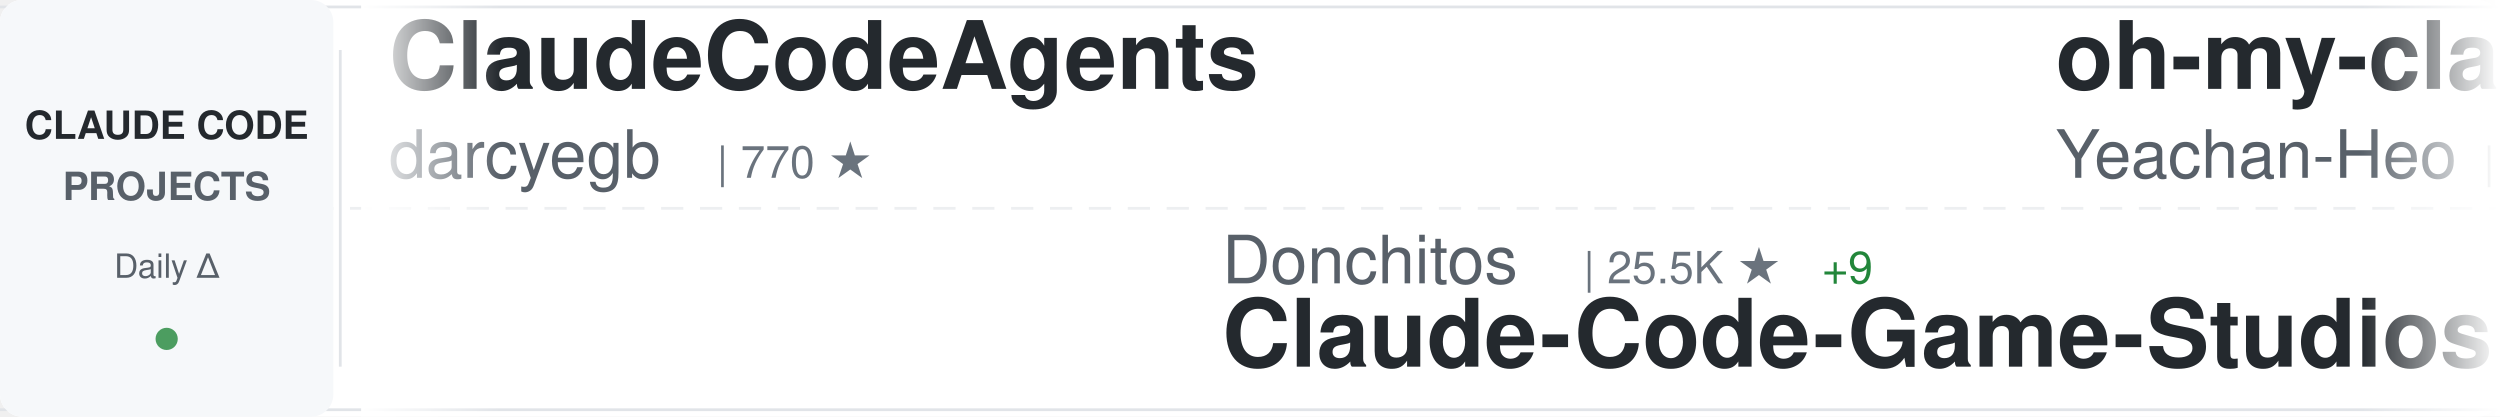
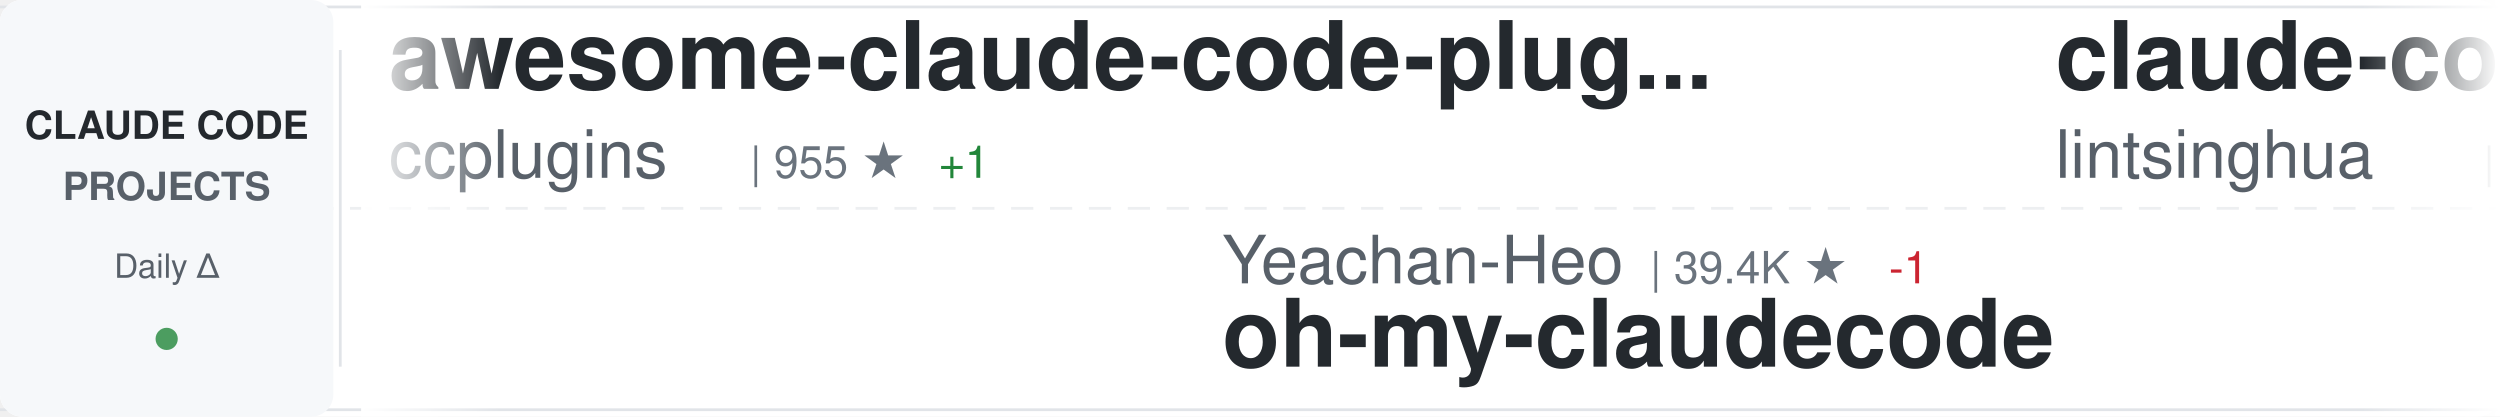
<svg xmlns="http://www.w3.org/2000/svg" width="900" height="150">
  <defs>
    <linearGradient id="awesomeLeftFade" x1="0%" y1="0%" x2="100%" y2="0%">
      <stop offset="0%" style="stop-color:#ffffff;stop-opacity:1" />
      <stop offset="100%" style="stop-color:#ffffff;stop-opacity:0" />
    </linearGradient>
    <linearGradient id="awesomeRightFade" x1="0%" y1="0%" x2="100%" y2="0%">
      <stop offset="0%" style="stop-color:#ffffff;stop-opacity:0" />
      <stop offset="100%" style="stop-color:#ffffff;stop-opacity:1" />
    </linearGradient>
  </defs>
  <rect width="900" height="150" fill="#ffffff" rx="8" />
  <rect x="0" y="2" width="900" height="1" fill="#e1e4e8" />
  <rect x="0" y="147" width="900" height="1" fill="#e1e4e8" />
  <line x1="0" y1="75" x2="900" y2="75" stroke="#e1e4e8" stroke-width="1" stroke-dasharray="8 6" opacity="0.6" />
  <rect x="0" y="0" width="120" height="150" fill="#f6f8fa" rx="8" />
  <text x="60" y="50" font-family="-apple-system, BlinkMacSystemFont, 'Segoe UI', Helvetica, Arial, sans-serif" font-size="14" font-weight="600" fill="#24292e" text-anchor="middle">CLAUDE CODE</text>
  <text x="60" y="72" font-family="-apple-system, BlinkMacSystemFont, 'Segoe UI', Helvetica, Arial, sans-serif" font-size="14" font-weight="600" fill="#586069" text-anchor="middle">PROJECTS</text>
  <text x="60" y="100" font-family="-apple-system, BlinkMacSystemFont, 'Segoe UI', Helvetica, Arial, sans-serif" font-size="12" font-weight="500" fill="#586069" text-anchor="middle">Daily Δ</text>
  <circle cx="60" cy="122" r="4" fill="#22863a" opacity="0.8" />
  <rect x="122" y="18" width="1" height="114" fill="#e1e4e8" />
  <clipPath id="awesomeTickerClip">
    <rect x="130" y="0" width="770" height="150" />
  </clipPath>
  <g clip-path="url(#awesomeTickerClip)">
    <g id="awesomeTickerItems">
      <animateTransform attributeName="transform" attributeType="XML" type="translate" from="0 0" to="-3000 0" dur="54s" repeatCount="indefinite" />
      <g transform="translate(0, 0)">
-         <text x="140" y="32" font-family="-apple-system, BlinkMacSystemFont, 'Segoe UI', Helvetica, Arial, sans-serif" font-size="34" font-weight="600" fill="#24292e">ClaudeCodeAgents</text>
-         <text x="140" y="64" font-family="-apple-system, BlinkMacSystemFont, 'Segoe UI', Helvetica, Arial, sans-serif" font-size="24" font-weight="400" fill="#586069">darcyegb</text>
-         <text x="258" y="64" font-family="-apple-system, BlinkMacSystemFont, 'Segoe UI', Helvetica, Arial, sans-serif" font-size="16" font-weight="500" fill="#6a737d">| 770 ★</text>
+         <text x="140" y="32" font-family="-apple-system, BlinkMacSystemFont, 'Segoe UI', Helvetica, Arial, sans-serif" font-size="34" font-weight="600" fill="#24292e">awesome-claude-code-plug...</text>
+         <text x="140" y="64" font-family="-apple-system, BlinkMacSystemFont, 'Segoe UI', Helvetica, Arial, sans-serif" font-size="24" font-weight="400" fill="#586069">ccplugins</text>
+         <text x="270" y="64" font-family="-apple-system, BlinkMacSystemFont, 'Segoe UI', Helvetica, Arial, sans-serif" font-size="16" font-weight="500" fill="#6a737d">| 955 ★</text>
+         <text x="338" y="64" font-family="-apple-system, BlinkMacSystemFont, 'Segoe UI', Helvetica, Arial, sans-serif" font-size="16" font-weight="500" fill="#22863a"> +1</text>
      </g>
      <g transform="translate(300, 0)">
-         <text x="140" y="102" font-family="-apple-system, BlinkMacSystemFont, 'Segoe UI', Helvetica, Arial, sans-serif" font-size="24" font-weight="400" fill="#586069">Donchitos</text>
-         <text x="270" y="102" font-family="-apple-system, BlinkMacSystemFont, 'Segoe UI', Helvetica, Arial, sans-serif" font-size="16" font-weight="500" fill="#6a737d">| 25.5K ★</text>
-         <text x="356" y="102" font-family="-apple-system, BlinkMacSystemFont, 'Segoe UI', Helvetica, Arial, sans-serif" font-size="16" font-weight="500" fill="#22863a"> +9</text>
-         <text x="140" y="132" font-family="-apple-system, BlinkMacSystemFont, 'Segoe UI', Helvetica, Arial, sans-serif" font-size="34" font-weight="600" fill="#24292e">Claude-Code-Game-Studios</text>
+         <text x="140" y="102" font-family="-apple-system, BlinkMacSystemFont, 'Segoe UI', Helvetica, Arial, sans-serif" font-size="24" font-weight="400" fill="#586069">Yeachan-Heo</text>
+         <text x="294" y="102" font-family="-apple-system, BlinkMacSystemFont, 'Segoe UI', Helvetica, Arial, sans-serif" font-size="16" font-weight="500" fill="#6a737d">| 39.4K ★</text>
+         <text x="380" y="102" font-family="-apple-system, BlinkMacSystemFont, 'Segoe UI', Helvetica, Arial, sans-serif" font-size="16" font-weight="500" fill="#cb2431"> -1</text>
+         <text x="140" y="132" font-family="-apple-system, BlinkMacSystemFont, 'Segoe UI', Helvetica, Arial, sans-serif" font-size="34" font-weight="600" fill="#24292e">oh-my-claudecode</text>
      </g>
      <g transform="translate(600, 0)">
-         <text x="140" y="32" font-family="-apple-system, BlinkMacSystemFont, 'Segoe UI', Helvetica, Arial, sans-serif" font-size="34" font-weight="600" fill="#24292e">oh-my-claudecode</text>
-         <text x="140" y="64" font-family="-apple-system, BlinkMacSystemFont, 'Segoe UI', Helvetica, Arial, sans-serif" font-size="24" font-weight="400" fill="#586069">Yeachan-Heo</text>
-         <text x="294" y="64" font-family="-apple-system, BlinkMacSystemFont, 'Segoe UI', Helvetica, Arial, sans-serif" font-size="16" font-weight="500" fill="#6a737d">| 39.4K ★</text>
-         <text x="380" y="64" font-family="-apple-system, BlinkMacSystemFont, 'Segoe UI', Helvetica, Arial, sans-serif" font-size="16" font-weight="500" fill="#22863a"> +4</text>
+         <text x="140" y="32" font-family="-apple-system, BlinkMacSystemFont, 'Segoe UI', Helvetica, Arial, sans-serif" font-size="34" font-weight="600" fill="#24292e">claude-code-book</text>
+         <text x="140" y="64" font-family="-apple-system, BlinkMacSystemFont, 'Segoe UI', Helvetica, Arial, sans-serif" font-size="24" font-weight="400" fill="#586069">lintsinghua</text>
+         <text x="294" y="64" font-family="-apple-system, BlinkMacSystemFont, 'Segoe UI', Helvetica, Arial, sans-serif" font-size="16" font-weight="500" fill="#6a737d">| 4.3K ★</text>
+         <text x="371" y="64" font-family="-apple-system, BlinkMacSystemFont, 'Segoe UI', Helvetica, Arial, sans-serif" font-size="16" font-weight="500" fill="#22863a"> +3</text>
      </g>
      <g transform="translate(900, 0)">
-         <text x="140" y="102" font-family="-apple-system, BlinkMacSystemFont, 'Segoe UI', Helvetica, Arial, sans-serif" font-size="24" font-weight="400" fill="#586069">wanshuiyin</text>
-         <text x="282" y="102" font-family="-apple-system, BlinkMacSystemFont, 'Segoe UI', Helvetica, Arial, sans-serif" font-size="16" font-weight="500" fill="#6a737d">| 16.8K ★</text>
-         <text x="368" y="102" font-family="-apple-system, BlinkMacSystemFont, 'Segoe UI', Helvetica, Arial, sans-serif" font-size="16" font-weight="500" fill="#22863a"> +18</text>
-         <text x="140" y="132" font-family="-apple-system, BlinkMacSystemFont, 'Segoe UI', Helvetica, Arial, sans-serif" font-size="34" font-weight="600" fill="#24292e">Auto-claude-code-researc...</text>
+         <text x="140" y="102" font-family="-apple-system, BlinkMacSystemFont, 'Segoe UI', Helvetica, Arial, sans-serif" font-size="24" font-weight="400" fill="#586069">Yuyz0112</text>
+         <text x="258" y="102" font-family="-apple-system, BlinkMacSystemFont, 'Segoe UI', Helvetica, Arial, sans-serif" font-size="16" font-weight="500" fill="#6a737d">| 2.4K ★</text>
+         <text x="140" y="132" font-family="-apple-system, BlinkMacSystemFont, 'Segoe UI', Helvetica, Arial, sans-serif" font-size="34" font-weight="600" fill="#24292e">claude-code-reverse</text>
      </g>
      <g transform="translate(1200, 0)">
+         <text x="140" y="32" font-family="-apple-system, BlinkMacSystemFont, 'Segoe UI', Helvetica, Arial, sans-serif" font-size="34" font-weight="600" fill="#24292e">claude-code-from-scratch</text>
+         <text x="140" y="64" font-family="-apple-system, BlinkMacSystemFont, 'Segoe UI', Helvetica, Arial, sans-serif" font-size="24" font-weight="400" fill="#586069">Windy3f3f3f3f</text>
+         <text x="318" y="64" font-family="-apple-system, BlinkMacSystemFont, 'Segoe UI', Helvetica, Arial, sans-serif" font-size="16" font-weight="500" fill="#6a737d">| 2.7K ★</text>
+       </g>
+       <g transform="translate(1500, 0)">
+         <text x="140" y="102" font-family="-apple-system, BlinkMacSystemFont, 'Segoe UI', Helvetica, Arial, sans-serif" font-size="24" font-weight="400" fill="#586069">shareAI-lab</text>
+         <text x="294" y="102" font-family="-apple-system, BlinkMacSystemFont, 'Segoe UI', Helvetica, Arial, sans-serif" font-size="16" font-weight="500" fill="#6a737d">| 77.8K ★</text>
+         <text x="380" y="102" font-family="-apple-system, BlinkMacSystemFont, 'Segoe UI', Helvetica, Arial, sans-serif" font-size="16" font-weight="500" fill="#22863a"> +15</text>
+         <text x="140" y="132" font-family="-apple-system, BlinkMacSystemFont, 'Segoe UI', Helvetica, Arial, sans-serif" font-size="34" font-weight="600" fill="#24292e">learn-claude-code</text>
+       </g>
+       <g transform="translate(1800, 0)">
+         <text x="140" y="32" font-family="-apple-system, BlinkMacSystemFont, 'Segoe UI', Helvetica, Arial, sans-serif" font-size="34" font-weight="600" fill="#24292e">claude-coder</text>
+         <text x="140" y="64" font-family="-apple-system, BlinkMacSystemFont, 'Segoe UI', Helvetica, Arial, sans-serif" font-size="24" font-weight="400" fill="#586069">kodu-ai</text>
+         <text x="246" y="64" font-family="-apple-system, BlinkMacSystemFont, 'Segoe UI', Helvetica, Arial, sans-serif" font-size="16" font-weight="500" fill="#6a737d">| 5.2K ★</text>
+       </g>
+       <g transform="translate(2100, 0)">
+         <text x="140" y="102" font-family="-apple-system, BlinkMacSystemFont, 'Segoe UI', Helvetica, Arial, sans-serif" font-size="24" font-weight="400" fill="#586069">diet103</text>
+         <text x="246" y="102" font-family="-apple-system, BlinkMacSystemFont, 'Segoe UI', Helvetica, Arial, sans-serif" font-size="16" font-weight="500" fill="#6a737d">| 10.0K ★</text>
+         <text x="140" y="132" font-family="-apple-system, BlinkMacSystemFont, 'Segoe UI', Helvetica, Arial, sans-serif" font-size="34" font-weight="600" fill="#24292e">claude-code-infrastructu...</text>
+       </g>
+       <g transform="translate(2400, 0)">
        <text x="140" y="32" font-family="-apple-system, BlinkMacSystemFont, 'Segoe UI', Helvetica, Arial, sans-serif" font-size="34" font-weight="600" fill="#24292e">claude-code-cli</text>
        <text x="140" y="64" font-family="-apple-system, BlinkMacSystemFont, 'Segoe UI', Helvetica, Arial, sans-serif" font-size="24" font-weight="400" fill="#586069">huangserva</text>
        <text x="282" y="64" font-family="-apple-system, BlinkMacSystemFont, 'Segoe UI', Helvetica, Arial, sans-serif" font-size="16" font-weight="500" fill="#6a737d">| 630 ★</text>
      </g>
-       <g transform="translate(1500, 0)">
-         <text x="140" y="102" font-family="-apple-system, BlinkMacSystemFont, 'Segoe UI', Helvetica, Arial, sans-serif" font-size="24" font-weight="400" fill="#586069">ghuntley</text>
-         <text x="258" y="102" font-family="-apple-system, BlinkMacSystemFont, 'Segoe UI', Helvetica, Arial, sans-serif" font-size="16" font-weight="500" fill="#6a737d">| 991 ★</text>
-         <text x="326" y="102" font-family="-apple-system, BlinkMacSystemFont, 'Segoe UI', Helvetica, Arial, sans-serif" font-size="16" font-weight="500" fill="#22863a"> +991</text>
-         <text x="140" y="132" font-family="-apple-system, BlinkMacSystemFont, 'Segoe UI', Helvetica, Arial, sans-serif" font-size="34" font-weight="600" fill="#24292e">claude-code-source-code-...</text>
-       </g>
-       <g transform="translate(1800, 0)">
-         <text x="140" y="32" font-family="-apple-system, BlinkMacSystemFont, 'Segoe UI', Helvetica, Arial, sans-serif" font-size="34" font-weight="600" fill="#24292e">Claude-Code</text>
-         <text x="140" y="64" font-family="-apple-system, BlinkMacSystemFont, 'Segoe UI', Helvetica, Arial, sans-serif" font-size="24" font-weight="400" fill="#586069">pengchengneo</text>
-         <text x="306" y="64" font-family="-apple-system, BlinkMacSystemFont, 'Segoe UI', Helvetica, Arial, sans-serif" font-size="16" font-weight="500" fill="#6a737d">| 1.8K ★</text>
-       </g>
-       <g transform="translate(2100, 0)">
-         <text x="140" y="102" font-family="-apple-system, BlinkMacSystemFont, 'Segoe UI', Helvetica, Arial, sans-serif" font-size="24" font-weight="400" fill="#586069">feiskyer</text>
-         <text x="258" y="102" font-family="-apple-system, BlinkMacSystemFont, 'Segoe UI', Helvetica, Arial, sans-serif" font-size="16" font-weight="500" fill="#6a737d">| 1.7K ★</text>
-         <text x="140" y="132" font-family="-apple-system, BlinkMacSystemFont, 'Segoe UI', Helvetica, Arial, sans-serif" font-size="34" font-weight="600" fill="#24292e">claude-code-settings</text>
-       </g>
-       <g transform="translate(2400, 0)">
-         <text x="140" y="32" font-family="-apple-system, BlinkMacSystemFont, 'Segoe UI', Helvetica, Arial, sans-serif" font-size="34" font-weight="600" fill="#24292e">ClaudeCode-Portable</text>
-         <text x="140" y="64" font-family="-apple-system, BlinkMacSystemFont, 'Segoe UI', Helvetica, Arial, sans-serif" font-size="24" font-weight="400" fill="#586069">techjarves</text>
-         <text x="282" y="64" font-family="-apple-system, BlinkMacSystemFont, 'Segoe UI', Helvetica, Arial, sans-serif" font-size="16" font-weight="500" fill="#6a737d">| 1.5K ★</text>
-       </g>
      <g transform="translate(2700, 0)">
-         <text x="140" y="102" font-family="-apple-system, BlinkMacSystemFont, 'Segoe UI', Helvetica, Arial, sans-serif" font-size="24" font-weight="400" fill="#586069">Windy3f3f3f3f</text>
-         <text x="318" y="102" font-family="-apple-system, BlinkMacSystemFont, 'Segoe UI', Helvetica, Arial, sans-serif" font-size="16" font-weight="500" fill="#6a737d">| 2.7K ★</text>
-         <text x="140" y="132" font-family="-apple-system, BlinkMacSystemFont, 'Segoe UI', Helvetica, Arial, sans-serif" font-size="34" font-weight="600" fill="#24292e">claude-code-from-scratch</text>
+         <text x="140" y="102" font-family="-apple-system, BlinkMacSystemFont, 'Segoe UI', Helvetica, Arial, sans-serif" font-size="24" font-weight="400" fill="#586069">techjarves</text>
+         <text x="282" y="102" font-family="-apple-system, BlinkMacSystemFont, 'Segoe UI', Helvetica, Arial, sans-serif" font-size="16" font-weight="500" fill="#6a737d">| 1.5K ★</text>
+         <text x="140" y="132" font-family="-apple-system, BlinkMacSystemFont, 'Segoe UI', Helvetica, Arial, sans-serif" font-size="34" font-weight="600" fill="#24292e">ClaudeCode-Portable</text>
      </g>
      <g transform="translate(3000, 0)">
-         <text x="140" y="32" font-family="-apple-system, BlinkMacSystemFont, 'Segoe UI', Helvetica, Arial, sans-serif" font-size="34" font-weight="600" fill="#24292e">ClaudeCodeAgents</text>
-         <text x="140" y="64" font-family="-apple-system, BlinkMacSystemFont, 'Segoe UI', Helvetica, Arial, sans-serif" font-size="24" font-weight="400" fill="#586069">darcyegb</text>
-         <text x="258" y="64" font-family="-apple-system, BlinkMacSystemFont, 'Segoe UI', Helvetica, Arial, sans-serif" font-size="16" font-weight="500" fill="#6a737d">| 770 ★</text>
+         <text x="140" y="32" font-family="-apple-system, BlinkMacSystemFont, 'Segoe UI', Helvetica, Arial, sans-serif" font-size="34" font-weight="600" fill="#24292e">awesome-claude-code-plug...</text>
+         <text x="140" y="64" font-family="-apple-system, BlinkMacSystemFont, 'Segoe UI', Helvetica, Arial, sans-serif" font-size="24" font-weight="400" fill="#586069">ccplugins</text>
+         <text x="270" y="64" font-family="-apple-system, BlinkMacSystemFont, 'Segoe UI', Helvetica, Arial, sans-serif" font-size="16" font-weight="500" fill="#6a737d">| 955 ★</text>
+         <text x="338" y="64" font-family="-apple-system, BlinkMacSystemFont, 'Segoe UI', Helvetica, Arial, sans-serif" font-size="16" font-weight="500" fill="#22863a"> +1</text>
      </g>
      <g transform="translate(3300, 0)">
-         <text x="140" y="102" font-family="-apple-system, BlinkMacSystemFont, 'Segoe UI', Helvetica, Arial, sans-serif" font-size="24" font-weight="400" fill="#586069">Donchitos</text>
-         <text x="270" y="102" font-family="-apple-system, BlinkMacSystemFont, 'Segoe UI', Helvetica, Arial, sans-serif" font-size="16" font-weight="500" fill="#6a737d">| 25.5K ★</text>
-         <text x="356" y="102" font-family="-apple-system, BlinkMacSystemFont, 'Segoe UI', Helvetica, Arial, sans-serif" font-size="16" font-weight="500" fill="#22863a"> +9</text>
-         <text x="140" y="132" font-family="-apple-system, BlinkMacSystemFont, 'Segoe UI', Helvetica, Arial, sans-serif" font-size="34" font-weight="600" fill="#24292e">Claude-Code-Game-Studios</text>
+         <text x="140" y="102" font-family="-apple-system, BlinkMacSystemFont, 'Segoe UI', Helvetica, Arial, sans-serif" font-size="24" font-weight="400" fill="#586069">Yeachan-Heo</text>
+         <text x="294" y="102" font-family="-apple-system, BlinkMacSystemFont, 'Segoe UI', Helvetica, Arial, sans-serif" font-size="16" font-weight="500" fill="#6a737d">| 39.4K ★</text>
+         <text x="380" y="102" font-family="-apple-system, BlinkMacSystemFont, 'Segoe UI', Helvetica, Arial, sans-serif" font-size="16" font-weight="500" fill="#cb2431"> -1</text>
+         <text x="140" y="132" font-family="-apple-system, BlinkMacSystemFont, 'Segoe UI', Helvetica, Arial, sans-serif" font-size="34" font-weight="600" fill="#24292e">oh-my-claudecode</text>
      </g>
      <g transform="translate(3600, 0)">
-         <text x="140" y="32" font-family="-apple-system, BlinkMacSystemFont, 'Segoe UI', Helvetica, Arial, sans-serif" font-size="34" font-weight="600" fill="#24292e">oh-my-claudecode</text>
-         <text x="140" y="64" font-family="-apple-system, BlinkMacSystemFont, 'Segoe UI', Helvetica, Arial, sans-serif" font-size="24" font-weight="400" fill="#586069">Yeachan-Heo</text>
-         <text x="294" y="64" font-family="-apple-system, BlinkMacSystemFont, 'Segoe UI', Helvetica, Arial, sans-serif" font-size="16" font-weight="500" fill="#6a737d">| 39.4K ★</text>
-         <text x="380" y="64" font-family="-apple-system, BlinkMacSystemFont, 'Segoe UI', Helvetica, Arial, sans-serif" font-size="16" font-weight="500" fill="#22863a"> +4</text>
+         <text x="140" y="32" font-family="-apple-system, BlinkMacSystemFont, 'Segoe UI', Helvetica, Arial, sans-serif" font-size="34" font-weight="600" fill="#24292e">claude-code-book</text>
+         <text x="140" y="64" font-family="-apple-system, BlinkMacSystemFont, 'Segoe UI', Helvetica, Arial, sans-serif" font-size="24" font-weight="400" fill="#586069">lintsinghua</text>
+         <text x="294" y="64" font-family="-apple-system, BlinkMacSystemFont, 'Segoe UI', Helvetica, Arial, sans-serif" font-size="16" font-weight="500" fill="#6a737d">| 4.3K ★</text>
+         <text x="371" y="64" font-family="-apple-system, BlinkMacSystemFont, 'Segoe UI', Helvetica, Arial, sans-serif" font-size="16" font-weight="500" fill="#22863a"> +3</text>
      </g>
      <g transform="translate(3900, 0)">
-         <text x="140" y="102" font-family="-apple-system, BlinkMacSystemFont, 'Segoe UI', Helvetica, Arial, sans-serif" font-size="24" font-weight="400" fill="#586069">wanshuiyin</text>
-         <text x="282" y="102" font-family="-apple-system, BlinkMacSystemFont, 'Segoe UI', Helvetica, Arial, sans-serif" font-size="16" font-weight="500" fill="#6a737d">| 16.8K ★</text>
-         <text x="368" y="102" font-family="-apple-system, BlinkMacSystemFont, 'Segoe UI', Helvetica, Arial, sans-serif" font-size="16" font-weight="500" fill="#22863a"> +18</text>
-         <text x="140" y="132" font-family="-apple-system, BlinkMacSystemFont, 'Segoe UI', Helvetica, Arial, sans-serif" font-size="34" font-weight="600" fill="#24292e">Auto-claude-code-researc...</text>
+         <text x="140" y="102" font-family="-apple-system, BlinkMacSystemFont, 'Segoe UI', Helvetica, Arial, sans-serif" font-size="24" font-weight="400" fill="#586069">Yuyz0112</text>
+         <text x="258" y="102" font-family="-apple-system, BlinkMacSystemFont, 'Segoe UI', Helvetica, Arial, sans-serif" font-size="16" font-weight="500" fill="#6a737d">| 2.4K ★</text>
+         <text x="140" y="132" font-family="-apple-system, BlinkMacSystemFont, 'Segoe UI', Helvetica, Arial, sans-serif" font-size="34" font-weight="600" fill="#24292e">claude-code-reverse</text>
      </g>
    </g>
  </g>
  <rect x="130" y="0" width="50" height="150" fill="url(#awesomeLeftFade)" />
  <rect x="850" y="0" width="50" height="150" fill="url(#awesomeRightFade)" />
</svg>
